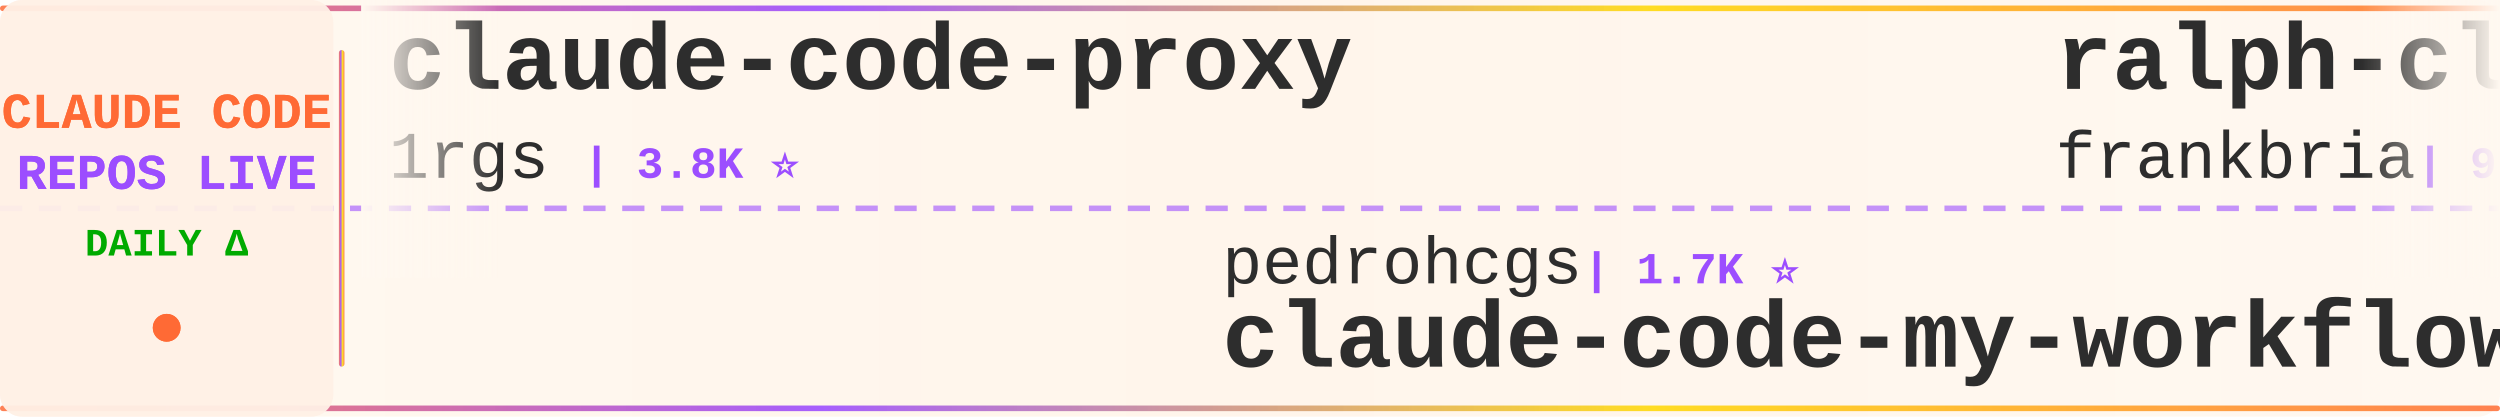
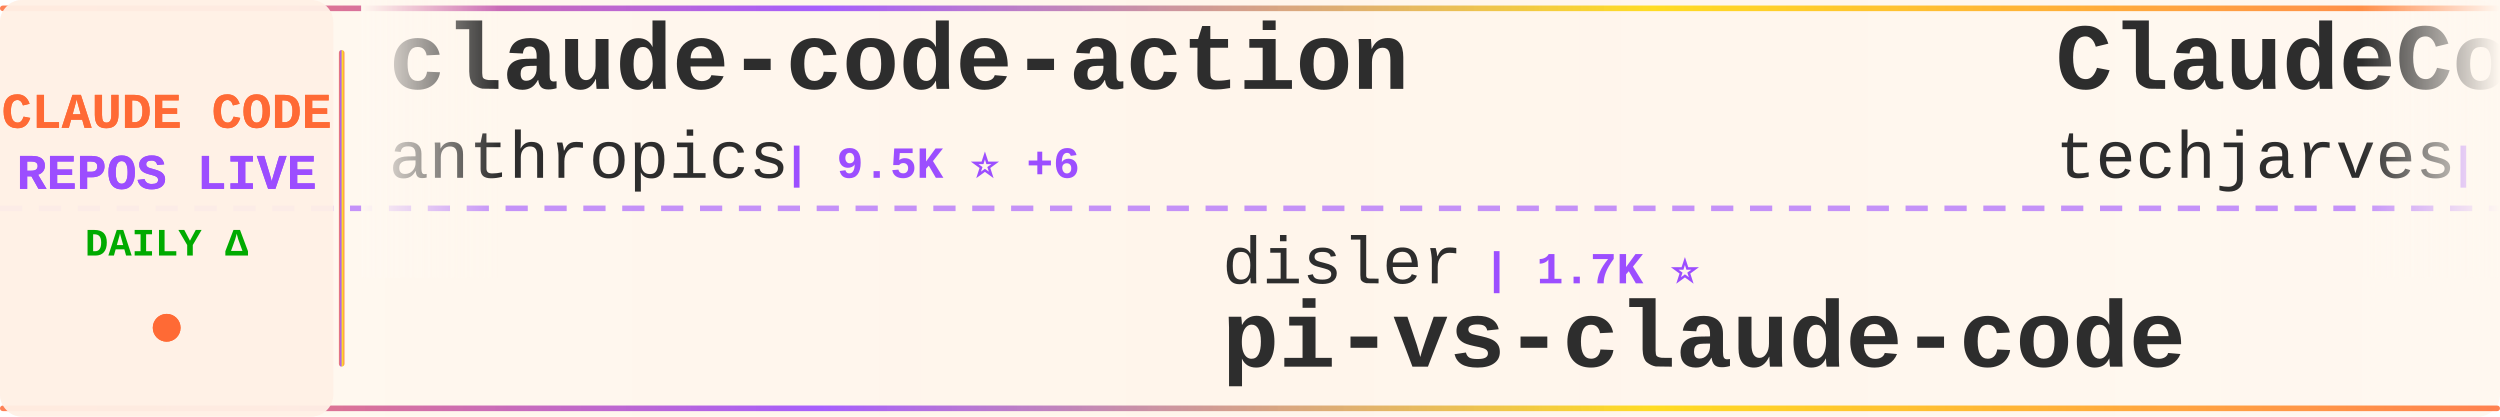
<svg xmlns="http://www.w3.org/2000/svg" width="900" height="150">
  <defs>
    <linearGradient id="tickerBg" x1="0%" y1="0%" x2="100%" y2="0%">
      <stop offset="0%" style="stop-color:#fff8f0;stop-opacity:0.98" />
      <stop offset="50%" style="stop-color:#fff5eb;stop-opacity:1" />
      <stop offset="100%" style="stop-color:#fff8f0;stop-opacity:0.98" />
    </linearGradient>
    <linearGradient id="borderGrad" x1="0%" y1="0%" x2="100%" y2="0%">
      <stop offset="0%" style="stop-color:#FF6B35;stop-opacity:0.85">
        <animate attributeName="stop-opacity" values="0.85;1;0.85" dur="2s" repeatCount="indefinite" />
      </stop>
      <stop offset="33%" style="stop-color:#9C4EFF;stop-opacity:0.9">
        <animate attributeName="stop-opacity" values="0.9;1;0.9" dur="2.2s" repeatCount="indefinite" />
      </stop>
      <stop offset="66%" style="stop-color:#FFD700;stop-opacity:0.85">
        <animate attributeName="stop-opacity" values="0.85;1;0.85" dur="1.8s" repeatCount="indefinite" />
      </stop>
      <stop offset="100%" style="stop-color:#FF6B35;stop-opacity:0.85">
        <animate attributeName="stop-opacity" values="0.85;1;0.85" dur="2s" repeatCount="indefinite" />
      </stop>
    </linearGradient>
    <filter id="textGlow">
      <feGaussianBlur stdDeviation="0.15" result="coloredBlur" />
      <feMerge>
        <feMergeNode in="coloredBlur" />
        <feMergeNode in="SourceGraphic" />
      </feMerge>
    </filter>
    <filter id="metricGlow">
      <feGaussianBlur stdDeviation="0.2" result="coloredBlur" />
      <feMerge>
        <feMergeNode in="coloredBlur" />
        <feMergeNode in="SourceGraphic" />
      </feMerge>
    </filter>
    <linearGradient id="leftFade" x1="0%" y1="0%" x2="100%" y2="0%">
      <stop offset="0%" style="stop-color:#fff8f0;stop-opacity:1" />
      <stop offset="100%" style="stop-color:#fff8f0;stop-opacity:0" />
    </linearGradient>
    <linearGradient id="rightFade" x1="0%" y1="0%" x2="100%" y2="0%">
      <stop offset="0%" style="stop-color:#fff8f0;stop-opacity:0" />
      <stop offset="100%" style="stop-color:#fff8f0;stop-opacity:1" />
    </linearGradient>
  </defs>
  <rect width="900" height="150" fill="url(#tickerBg)" rx="8" />
  <rect x="0" y="2" width="900" height="2" fill="url(#borderGrad)" rx="1" />
  <rect x="0" y="146" width="900" height="2" fill="url(#borderGrad)" rx="1" />
  <line x1="0" y1="75" x2="900" y2="75" stroke="#9C4EFF" stroke-width="2" stroke-dasharray="8 6" opacity="0.6" />
  <rect x="0" y="0" width="120" height="150" fill="#fff0e6" opacity="0.95" rx="8" />
  <text x="60" y="46" font-family="'Courier New', monospace" font-size="18" font-weight="bold" fill="#FF6B35" text-anchor="middle" filter="url(#textGlow)">
    CLAUDE CODE
  </text>
  <text x="60" y="68" font-family="'Courier New', monospace" font-size="18" font-weight="bold" fill="#9C4EFF" text-anchor="middle" filter="url(#textGlow)">
    REPOS LIVE
  </text>
  <text x="60" y="92" font-family="'Courier New', monospace" font-size="14" font-weight="bold" fill="#00aa00" text-anchor="middle">
    DAILY Δ
  </text>
  <circle cx="60" cy="118" r="5" fill="#FF6B35" filter="url(#metricGlow)">
    <animate attributeName="r" values="4;6;4" dur="1.5s" repeatCount="indefinite" />
    <animate attributeName="opacity" values="0.6;1;0.6" dur="1.5s" repeatCount="indefinite" />
  </circle>
  <rect x="122" y="18" width="2" height="114" fill="url(#borderGrad)" rx="1" />
  <clipPath id="tickerClip">
    <rect x="130" y="0" width="770" height="150" />
  </clipPath>
  <g clip-path="url(#tickerClip)">
    <g id="tickerItems">
      <animateTransform attributeName="transform" attributeType="XML" type="translate" from="0 0" to="-3000 0" dur="54s" repeatCount="indefinite" />
      <g transform="translate(0, 0)">
-         <text x="140" y="32" font-family="'Courier New', monospace" font-size="34" font-weight="bold" fill="#2d2d2d">claude-code-proxy</text>
-         <text x="140" y="64" font-family="'Courier New', monospace" font-size="24" font-weight="normal" fill="#2d2d2d" opacity="1.0">1rgs</text>
-         <text x="210" y="64" font-family="'Courier New', monospace" font-size="16" font-weight="bold" fill="#9C4EFF"> | 3.8K ⭐</text>
+         <text x="140" y="32" font-family="'Courier New', monospace" font-size="34" font-weight="bold" fill="#2d2d2d">claude-code-action</text>
+         <text x="140" y="64" font-family="'Courier New', monospace" font-size="24" font-weight="normal" fill="#2d2d2d" opacity="1.0">anthropics</text>
+         <text x="282" y="64" font-family="'Courier New', monospace" font-size="16" font-weight="bold" fill="#9C4EFF"> | 9.5K ⭐ +6</text>
      </g>
      <g transform="translate(300, 0)">
-         <text x="140" y="102" font-family="'Courier New', monospace" font-size="24" font-weight="normal" fill="#2d2d2d" opacity="1.0">pedrohcgs</text>
-         <text x="270" y="102" font-family="'Courier New', monospace" font-size="16" font-weight="bold" fill="#9C4EFF"> | 1.7K ⭐</text>
-         <text x="140" y="132" font-family="'Courier New', monospace" font-size="34" font-weight="bold" fill="#2d2d2d">claude-code-my-workflow</text>
+         <text x="140" y="102" font-family="'Courier New', monospace" font-size="24" font-weight="normal" fill="#2d2d2d" opacity="1.0">disler</text>
+         <text x="234" y="102" font-family="'Courier New', monospace" font-size="16" font-weight="bold" fill="#9C4EFF"> | 1.7K ⭐</text>
+         <text x="140" y="132" font-family="'Courier New', monospace" font-size="34" font-weight="bold" fill="#2d2d2d">pi-vs-claude-code</text>
      </g>
      <g transform="translate(600, 0)">
-         <text x="140" y="32" font-family="'Courier New', monospace" font-size="34" font-weight="bold" fill="#2d2d2d">ralph-claude-code</text>
-         <text x="140" y="64" font-family="'Courier New', monospace" font-size="24" font-weight="normal" fill="#2d2d2d" opacity="1.0">frankbria</text>
-         <text x="270" y="64" font-family="'Courier New', monospace" font-size="16" font-weight="bold" fill="#9C4EFF"> | 9.7K ⭐ -1</text>
+         <text x="140" y="32" font-family="'Courier New', monospace" font-size="34" font-weight="bold" fill="#2d2d2d">ClaudeCode-Portable</text>
+         <text x="140" y="64" font-family="'Courier New', monospace" font-size="24" font-weight="normal" fill="#2d2d2d" opacity="1.0">techjarves</text>
+         <text x="282" y="64" font-family="'Courier New', monospace" font-size="16" font-weight="bold" fill="#9C4EFF"> | 1.6K ⭐</text>
      </g>
      <g transform="translate(900, 0)">
-         <text x="140" y="102" font-family="'Courier New', monospace" font-size="24" font-weight="normal" fill="#2d2d2d" opacity="1.0">techjarves</text>
-         <text x="282" y="102" font-family="'Courier New', monospace" font-size="16" font-weight="bold" fill="#9C4EFF"> | 1.6K ⭐</text>
-         <text x="140" y="132" font-family="'Courier New', monospace" font-size="34" font-weight="bold" fill="#2d2d2d">ClaudeCode-Portable</text>
+         <text x="140" y="102" font-family="'Courier New', monospace" font-size="24" font-weight="normal" fill="#2d2d2d" opacity="1.0">AICoderTudou</text>
+         <text x="306" y="102" font-family="'Courier New', monospace" font-size="16" font-weight="bold" fill="#9C4EFF"> | 493 ⭐</text>
+         <text x="140" y="132" font-family="'Courier New', monospace" font-size="34" font-weight="bold" fill="#2d2d2d">claude-code-tudou</text>
      </g>
      <g transform="translate(1200, 0)">
-         <text x="140" y="32" font-family="'Courier New', monospace" font-size="34" font-weight="bold" fill="#2d2d2d">pi-vs-claude-code</text>
-         <text x="140" y="64" font-family="'Courier New', monospace" font-size="24" font-weight="normal" fill="#2d2d2d" opacity="1.0">disler</text>
-         <text x="234" y="64" font-family="'Courier New', monospace" font-size="16" font-weight="bold" fill="#9C4EFF"> | 1.7K ⭐</text>
+         <text x="140" y="32" font-family="'Courier New', monospace" font-size="34" font-weight="bold" fill="#2d2d2d">system_prompts_leaks</text>
+         <text x="140" y="64" font-family="'Courier New', monospace" font-size="24" font-weight="normal" fill="#2d2d2d" opacity="1.0">asgeirtj</text>
+         <text x="258" y="64" font-family="'Courier New', monospace" font-size="16" font-weight="bold" fill="#9C4EFF"> | 69.5K ⭐ +33</text>
      </g>
      <g transform="translate(1500, 0)">
-         <text x="140" y="102" font-family="'Courier New', monospace" font-size="24" font-weight="normal" fill="#2d2d2d" opacity="1.0">pengchengneo</text>
-         <text x="306" y="102" font-family="'Courier New', monospace" font-size="16" font-weight="bold" fill="#9C4EFF"> | 1.8K ⭐ -1</text>
-         <text x="140" y="132" font-family="'Courier New', monospace" font-size="34" font-weight="bold" fill="#2d2d2d">Claude-Code</text>
+         <text x="140" y="102" font-family="'Courier New', monospace" font-size="24" font-weight="normal" fill="#2d2d2d" opacity="1.0">frankbria</text>
+         <text x="270" y="102" font-family="'Courier New', monospace" font-size="16" font-weight="bold" fill="#9C4EFF"> | 9.7K ⭐ +1</text>
+         <text x="140" y="132" font-family="'Courier New', monospace" font-size="34" font-weight="bold" fill="#2d2d2d">ralph-claude-code</text>
      </g>
      <g transform="translate(1800, 0)">
-         <text x="140" y="32" font-family="'Courier New', monospace" font-size="34" font-weight="bold" fill="#2d2d2d">claude-code-rev</text>
-         <text x="140" y="64" font-family="'Courier New', monospace" font-size="24" font-weight="normal" fill="#2d2d2d" opacity="1.0">oboard</text>
-         <text x="234" y="64" font-family="'Courier New', monospace" font-size="16" font-weight="bold" fill="#9C4EFF"> | 3.3K ⭐</text>
+         <text x="140" y="32" font-family="'Courier New', monospace" font-size="34" font-weight="bold" fill="#2d2d2d">claude-code-source</text>
+         <text x="140" y="64" font-family="'Courier New', monospace" font-size="24" font-weight="normal" fill="#2d2d2d" opacity="1.0">AprilNEA</text>
+         <text x="258" y="64" font-family="'Courier New', monospace" font-size="16" font-weight="bold" fill="#9C4EFF"> | 393 ⭐</text>
      </g>
      <g transform="translate(2100, 0)">
-         <text x="140" y="102" font-family="'Courier New', monospace" font-size="24" font-weight="normal" fill="#2d2d2d" opacity="1.0">shareAI-lab</text>
-         <text x="294" y="102" font-family="'Courier New', monospace" font-size="16" font-weight="bold" fill="#9C4EFF"> | 78.4K ⭐ +53</text>
-         <text x="140" y="132" font-family="'Courier New', monospace" font-size="34" font-weight="bold" fill="#2d2d2d">learn-claude-code</text>
+         <text x="140" y="102" font-family="'Courier New', monospace" font-size="24" font-weight="normal" fill="#2d2d2d" opacity="1.0">1rgs</text>
+         <text x="210" y="102" font-family="'Courier New', monospace" font-size="16" font-weight="bold" fill="#9C4EFF"> | 3.8K ⭐</text>
+         <text x="140" y="132" font-family="'Courier New', monospace" font-size="34" font-weight="bold" fill="#2d2d2d">claude-code-proxy</text>
      </g>
      <g transform="translate(2400, 0)">
-         <text x="140" y="32" font-family="'Courier New', monospace" font-size="34" font-weight="bold" fill="#2d2d2d">ClaudeCodeAgents</text>
-         <text x="140" y="64" font-family="'Courier New', monospace" font-size="24" font-weight="normal" fill="#2d2d2d" opacity="1.0">darcyegb</text>
-         <text x="258" y="64" font-family="'Courier New', monospace" font-size="16" font-weight="bold" fill="#9C4EFF"> | 773 ⭐</text>
+         <text x="140" y="32" font-family="'Courier New', monospace" font-size="34" font-weight="bold" fill="#2d2d2d">claude_codex_bridge</text>
+         <text x="140" y="64" font-family="'Courier New', monospace" font-size="24" font-weight="normal" fill="#2d2d2d" opacity="1.0">SeemSeam</text>
+         <text x="258" y="64" font-family="'Courier New', monospace" font-size="16" font-weight="bold" fill="#9C4EFF"> | 3.6K ⭐</text>
      </g>
      <g transform="translate(2700, 0)">
-         <text x="140" y="102" font-family="'Courier New', monospace" font-size="24" font-weight="normal" fill="#2d2d2d" opacity="1.0">ChrisWiles</text>
-         <text x="282" y="102" font-family="'Courier New', monospace" font-size="16" font-weight="bold" fill="#9C4EFF"> | 6.1K ⭐</text>
-         <text x="140" y="132" font-family="'Courier New', monospace" font-size="34" font-weight="bold" fill="#2d2d2d">claude-code-showcase</text>
+         <text x="140" y="102" font-family="'Courier New', monospace" font-size="24" font-weight="normal" fill="#2d2d2d" opacity="1.0">jqueryscript</text>
+         <text x="306" y="102" font-family="'Courier New', monospace" font-size="16" font-weight="bold" fill="#9C4EFF"> | 530 ⭐ +1</text>
+         <text x="140" y="132" font-family="'Courier New', monospace" font-size="34" font-weight="bold" fill="#2d2d2d">awesome-claude-code</text>
      </g>
      <g transform="translate(3000, 0)">
-         <text x="140" y="32" font-family="'Courier New', monospace" font-size="34" font-weight="bold" fill="#2d2d2d">claude-code-proxy</text>
-         <text x="140" y="64" font-family="'Courier New', monospace" font-size="24" font-weight="normal" fill="#2d2d2d" opacity="1.0">1rgs</text>
-         <text x="210" y="64" font-family="'Courier New', monospace" font-size="16" font-weight="bold" fill="#9C4EFF"> | 3.8K ⭐</text>
+         <text x="140" y="32" font-family="'Courier New', monospace" font-size="34" font-weight="bold" fill="#2d2d2d">claude-code-action</text>
+         <text x="140" y="64" font-family="'Courier New', monospace" font-size="24" font-weight="normal" fill="#2d2d2d" opacity="1.0">anthropics</text>
+         <text x="282" y="64" font-family="'Courier New', monospace" font-size="16" font-weight="bold" fill="#9C4EFF"> | 9.5K ⭐ +6</text>
      </g>
      <g transform="translate(3300, 0)">
-         <text x="140" y="102" font-family="'Courier New', monospace" font-size="24" font-weight="normal" fill="#2d2d2d" opacity="1.0">pedrohcgs</text>
-         <text x="270" y="102" font-family="'Courier New', monospace" font-size="16" font-weight="bold" fill="#9C4EFF"> | 1.7K ⭐</text>
-         <text x="140" y="132" font-family="'Courier New', monospace" font-size="34" font-weight="bold" fill="#2d2d2d">claude-code-my-workflow</text>
+         <text x="140" y="102" font-family="'Courier New', monospace" font-size="24" font-weight="normal" fill="#2d2d2d" opacity="1.0">disler</text>
+         <text x="234" y="102" font-family="'Courier New', monospace" font-size="16" font-weight="bold" fill="#9C4EFF"> | 1.7K ⭐</text>
+         <text x="140" y="132" font-family="'Courier New', monospace" font-size="34" font-weight="bold" fill="#2d2d2d">pi-vs-claude-code</text>
      </g>
      <g transform="translate(3600, 0)">
-         <text x="140" y="32" font-family="'Courier New', monospace" font-size="34" font-weight="bold" fill="#2d2d2d">ralph-claude-code</text>
-         <text x="140" y="64" font-family="'Courier New', monospace" font-size="24" font-weight="normal" fill="#2d2d2d" opacity="1.0">frankbria</text>
-         <text x="270" y="64" font-family="'Courier New', monospace" font-size="16" font-weight="bold" fill="#9C4EFF"> | 9.7K ⭐ -1</text>
+         <text x="140" y="32" font-family="'Courier New', monospace" font-size="34" font-weight="bold" fill="#2d2d2d">ClaudeCode-Portable</text>
+         <text x="140" y="64" font-family="'Courier New', monospace" font-size="24" font-weight="normal" fill="#2d2d2d" opacity="1.0">techjarves</text>
+         <text x="282" y="64" font-family="'Courier New', monospace" font-size="16" font-weight="bold" fill="#9C4EFF"> | 1.6K ⭐</text>
      </g>
      <g transform="translate(3900, 0)">
-         <text x="140" y="102" font-family="'Courier New', monospace" font-size="24" font-weight="normal" fill="#2d2d2d" opacity="1.0">techjarves</text>
-         <text x="282" y="102" font-family="'Courier New', monospace" font-size="16" font-weight="bold" fill="#9C4EFF"> | 1.6K ⭐</text>
-         <text x="140" y="132" font-family="'Courier New', monospace" font-size="34" font-weight="bold" fill="#2d2d2d">ClaudeCode-Portable</text>
+         <text x="140" y="102" font-family="'Courier New', monospace" font-size="24" font-weight="normal" fill="#2d2d2d" opacity="1.0">AICoderTudou</text>
+         <text x="306" y="102" font-family="'Courier New', monospace" font-size="16" font-weight="bold" fill="#9C4EFF"> | 493 ⭐</text>
+         <text x="140" y="132" font-family="'Courier New', monospace" font-size="34" font-weight="bold" fill="#2d2d2d">claude-code-tudou</text>
      </g>
    </g>
  </g>
  <rect x="130" y="0" width="50" height="100" fill="url(#leftFade)" />
  <rect x="850" y="0" width="50" height="100" fill="url(#rightFade)" />
</svg>
